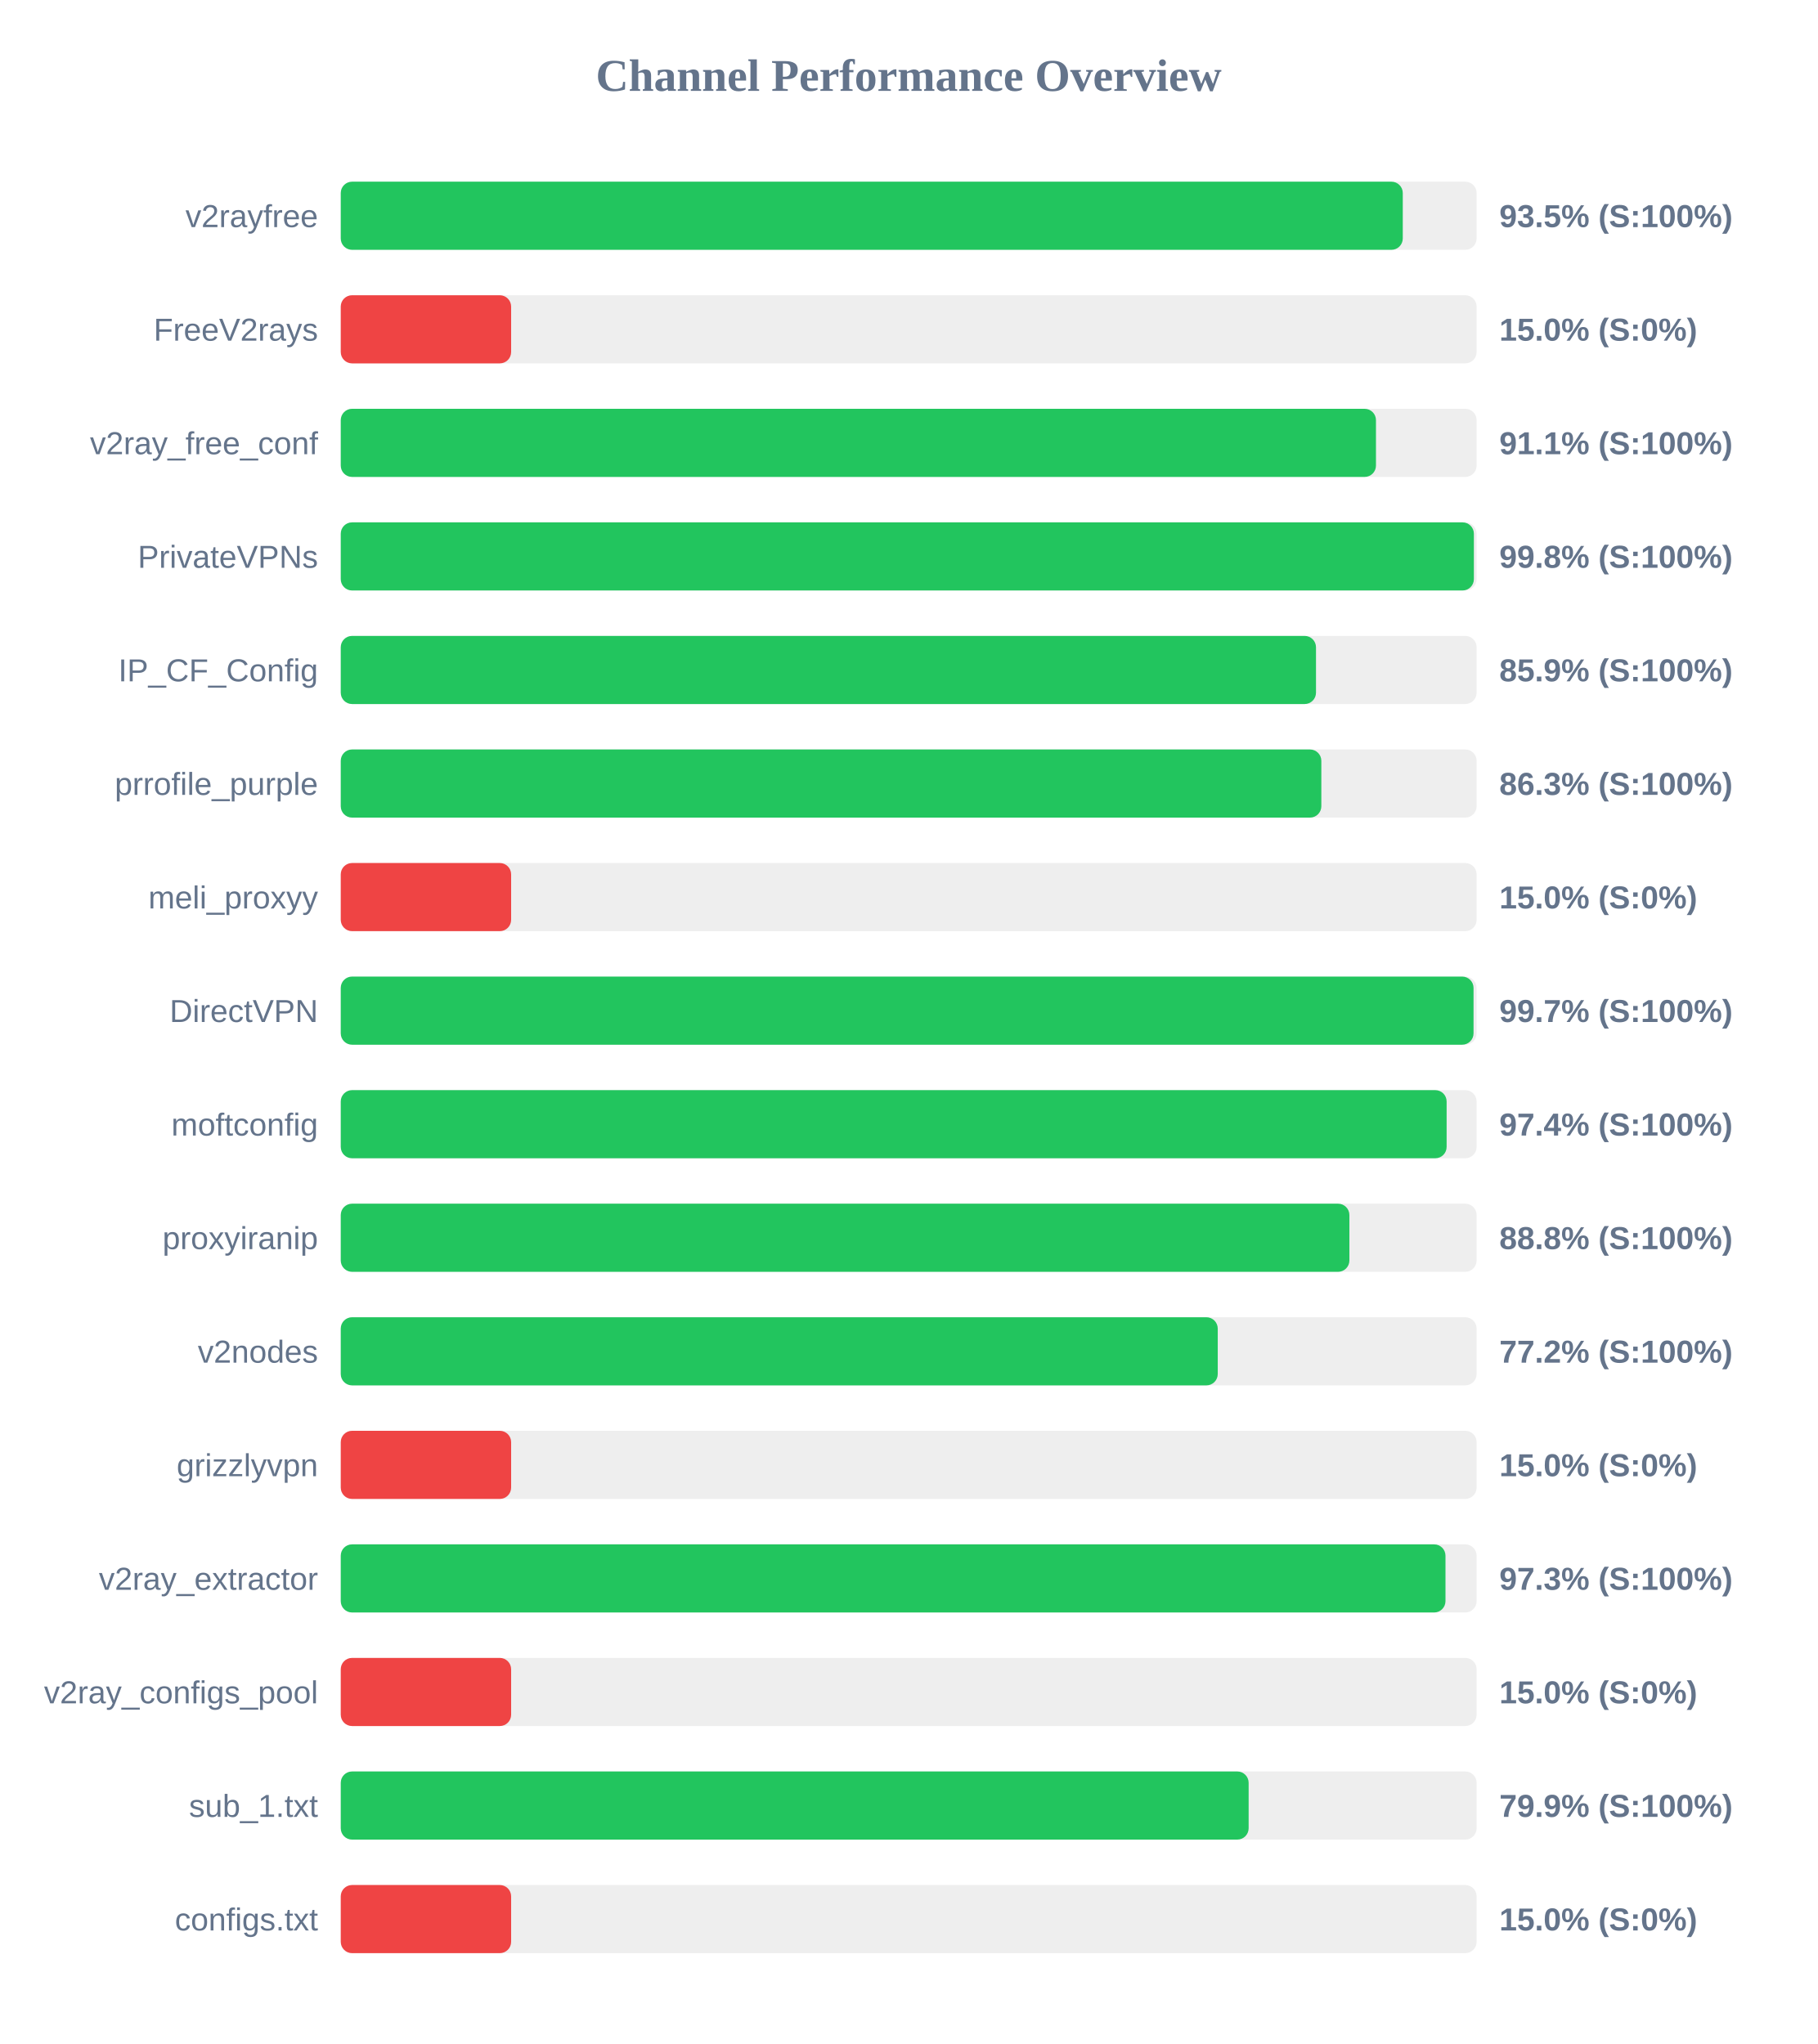
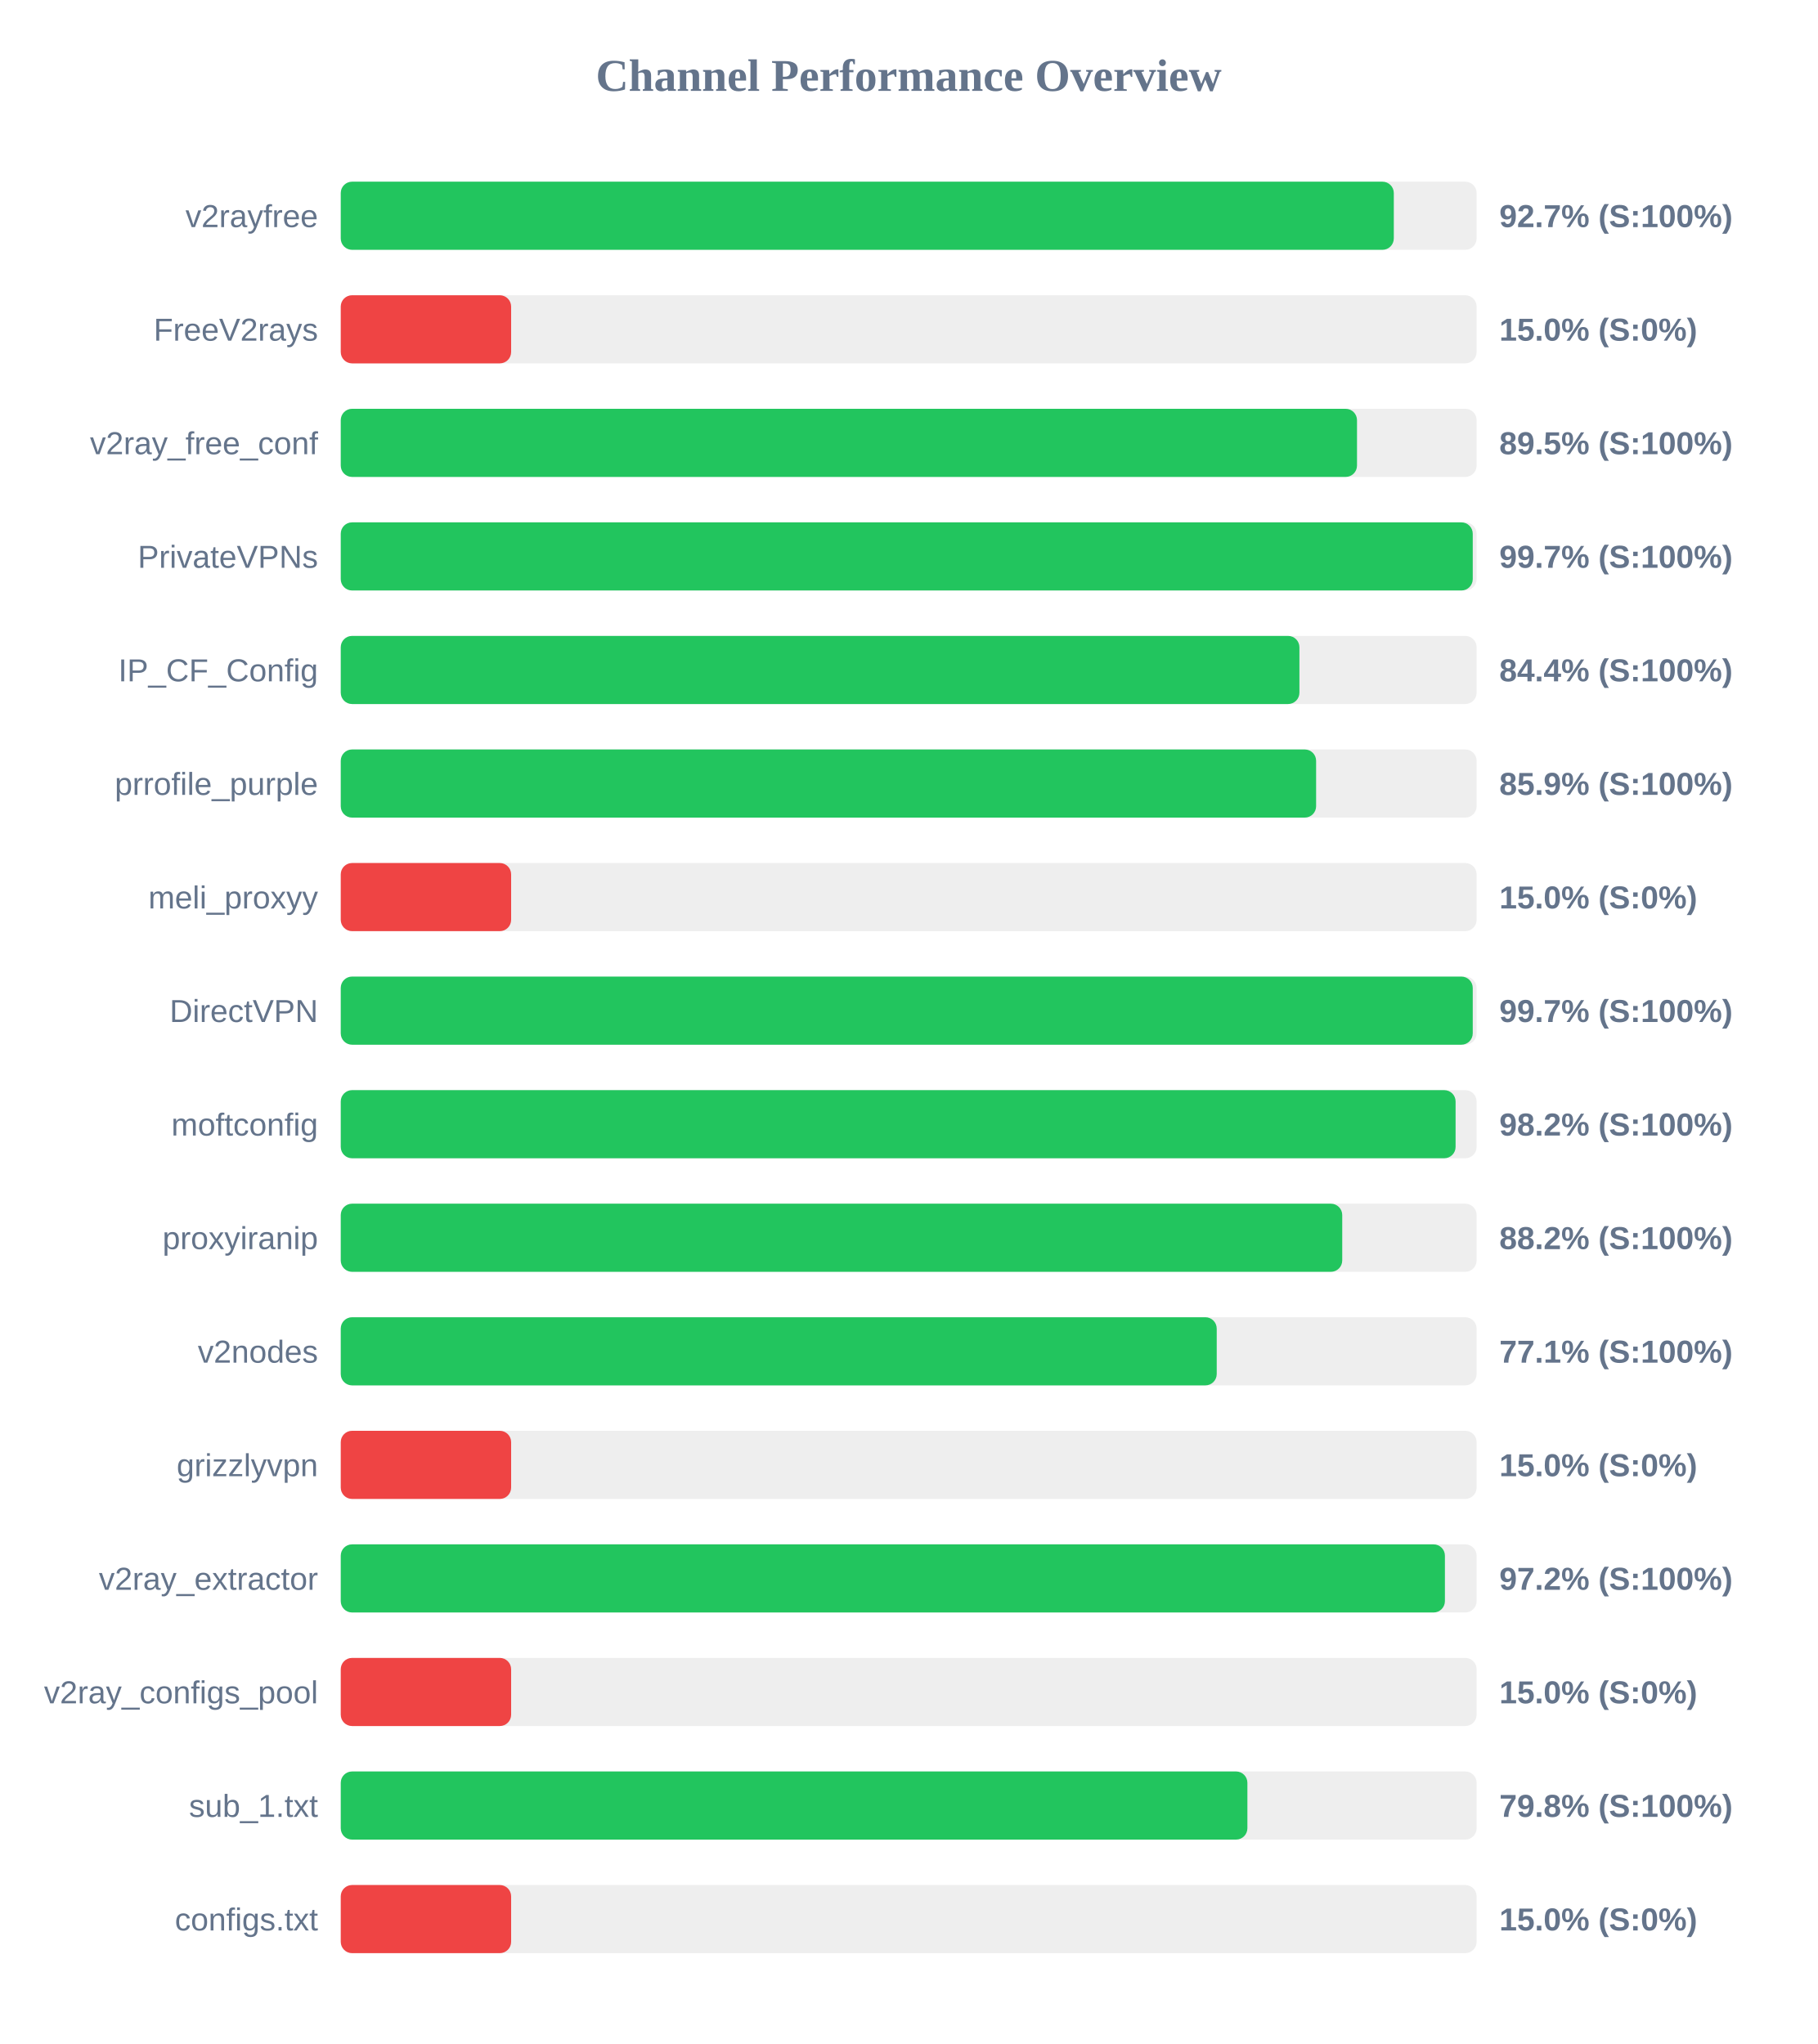
<svg xmlns="http://www.w3.org/2000/svg" width="800" height="900" version="1.1">
  <style>
        .row { font: 14px Arial; fill: #64748b; }
        .score { font: bold 14px Arial; fill: #64748b; }
    </style>
  <text x="400" y="40" text-anchor="middle" font-size="20px" font-weight="bold" fill="#64748b">Channel Performance Overview</text>
  <rect x="150" y="80" width="500" height="30" fill="#eee" rx="5" />
-   <rect x="150" y="80" width="467.5" height="30" fill="#22c55e" rx="5" />
+   <rect x="150" y="80" width="463.55" height="30" fill="#22c55e" rx="5" />
  <text x="140" y="100" text-anchor="end" class="row">v2rayfree</text>
-   <text x="660" y="100" text-anchor="start" class="score">93.5% (S:100%)</text>
+   <text x="660" y="100" text-anchor="start" class="score">92.7% (S:100%)</text>
  <rect x="150" y="130" width="500" height="30" fill="#eee" rx="5" />
  <rect x="150" y="130" width="75.0" height="30" fill="#ef4444" rx="5" />
  <text x="140" y="150" text-anchor="end" class="row">FreeV2rays</text>
  <text x="660" y="150" text-anchor="start" class="score">15.0% (S:0%)</text>
  <rect x="150" y="180" width="500" height="30" fill="#eee" rx="5" />
-   <rect x="150" y="180" width="455.7" height="30" fill="#22c55e" rx="5" />
+   <rect x="150" y="180" width="447.35" height="30" fill="#22c55e" rx="5" />
  <text x="140" y="200" text-anchor="end" class="row">v2ray_free_conf</text>
-   <text x="660" y="200" text-anchor="start" class="score">91.1% (S:100%)</text>
+   <text x="660" y="200" text-anchor="start" class="score">89.5% (S:100%)</text>
  <rect x="150" y="230" width="500" height="30" fill="#eee" rx="5" />
-   <rect x="150" y="230" width="498.8" height="30" fill="#22c55e" rx="5" />
+   <rect x="150" y="230" width="498.3" height="30" fill="#22c55e" rx="5" />
  <text x="140" y="250" text-anchor="end" class="row">PrivateVPNs</text>
-   <text x="660" y="250" text-anchor="start" class="score">99.8% (S:100%)</text>
+   <text x="660" y="250" text-anchor="start" class="score">99.7% (S:100%)</text>
  <rect x="150" y="280" width="500" height="30" fill="#eee" rx="5" />
-   <rect x="150" y="280" width="429.3" height="30" fill="#22c55e" rx="5" />
+   <rect x="150" y="280" width="422.0" height="30" fill="#22c55e" rx="5" />
  <text x="140" y="300" text-anchor="end" class="row">IP_CF_Config</text>
-   <text x="660" y="300" text-anchor="start" class="score">85.9% (S:100%)</text>
+   <text x="660" y="300" text-anchor="start" class="score">84.4% (S:100%)</text>
  <rect x="150" y="330" width="500" height="30" fill="#eee" rx="5" />
-   <rect x="150" y="330" width="431.65" height="30" fill="#22c55e" rx="5" />
+   <rect x="150" y="330" width="429.35" height="30" fill="#22c55e" rx="5" />
  <text x="140" y="350" text-anchor="end" class="row">prrofile_purple</text>
-   <text x="660" y="350" text-anchor="start" class="score">86.3% (S:100%)</text>
+   <text x="660" y="350" text-anchor="start" class="score">85.9% (S:100%)</text>
  <rect x="150" y="380" width="500" height="30" fill="#eee" rx="5" />
  <rect x="150" y="380" width="75.0" height="30" fill="#ef4444" rx="5" />
  <text x="140" y="400" text-anchor="end" class="row">meli_proxyy</text>
  <text x="660" y="400" text-anchor="start" class="score">15.0% (S:0%)</text>
  <rect x="150" y="430" width="500" height="30" fill="#eee" rx="5" />
-   <rect x="150" y="430" width="498.65" height="30" fill="#22c55e" rx="5" />
+   <rect x="150" y="430" width="498.3" height="30" fill="#22c55e" rx="5" />
  <text x="140" y="450" text-anchor="end" class="row">DirectVPN</text>
  <text x="660" y="450" text-anchor="start" class="score">99.7% (S:100%)</text>
  <rect x="150" y="480" width="500" height="30" fill="#eee" rx="5" />
-   <rect x="150" y="480" width="486.8" height="30" fill="#22c55e" rx="5" />
+   <rect x="150" y="480" width="490.75" height="30" fill="#22c55e" rx="5" />
  <text x="140" y="500" text-anchor="end" class="row">moftconfig</text>
-   <text x="660" y="500" text-anchor="start" class="score">97.4% (S:100%)</text>
+   <text x="660" y="500" text-anchor="start" class="score">98.2% (S:100%)</text>
  <rect x="150" y="530" width="500" height="30" fill="#eee" rx="5" />
-   <rect x="150" y="530" width="444.0" height="30" fill="#22c55e" rx="5" />
+   <rect x="150" y="530" width="440.85" height="30" fill="#22c55e" rx="5" />
  <text x="140" y="550" text-anchor="end" class="row">proxyiranip</text>
-   <text x="660" y="550" text-anchor="start" class="score">88.8% (S:100%)</text>
+   <text x="660" y="550" text-anchor="start" class="score">88.2% (S:100%)</text>
  <rect x="150" y="580" width="500" height="30" fill="#eee" rx="5" />
-   <rect x="150" y="580" width="386.05" height="30" fill="#22c55e" rx="5" />
+   <rect x="150" y="580" width="385.6" height="30" fill="#22c55e" rx="5" />
  <text x="140" y="600" text-anchor="end" class="row">v2nodes</text>
-   <text x="660" y="600" text-anchor="start" class="score">77.2% (S:100%)</text>
+   <text x="660" y="600" text-anchor="start" class="score">77.1% (S:100%)</text>
  <rect x="150" y="630" width="500" height="30" fill="#eee" rx="5" />
  <rect x="150" y="630" width="75.0" height="30" fill="#ef4444" rx="5" />
  <text x="140" y="650" text-anchor="end" class="row">grizzlyvpn</text>
  <text x="660" y="650" text-anchor="start" class="score">15.0% (S:0%)</text>
  <rect x="150" y="680" width="500" height="30" fill="#eee" rx="5" />
-   <rect x="150" y="680" width="486.3" height="30" fill="#22c55e" rx="5" />
+   <rect x="150" y="680" width="486.05" height="30" fill="#22c55e" rx="5" />
  <text x="140" y="700" text-anchor="end" class="row">v2ray_extractor</text>
-   <text x="660" y="700" text-anchor="start" class="score">97.3% (S:100%)</text>
+   <text x="660" y="700" text-anchor="start" class="score">97.2% (S:100%)</text>
  <rect x="150" y="730" width="500" height="30" fill="#eee" rx="5" />
  <rect x="150" y="730" width="75.0" height="30" fill="#ef4444" rx="5" />
  <text x="140" y="750" text-anchor="end" class="row">v2ray_configs_pool</text>
  <text x="660" y="750" text-anchor="start" class="score">15.0% (S:0%)</text>
  <rect x="150" y="780" width="500" height="30" fill="#eee" rx="5" />
-   <rect x="150" y="780" width="399.65" height="30" fill="#22c55e" rx="5" />
+   <rect x="150" y="780" width="399.1" height="30" fill="#22c55e" rx="5" />
  <text x="140" y="800" text-anchor="end" class="row">sub_1.txt</text>
-   <text x="660" y="800" text-anchor="start" class="score">79.9% (S:100%)</text>
+   <text x="660" y="800" text-anchor="start" class="score">79.8% (S:100%)</text>
  <rect x="150" y="830" width="500" height="30" fill="#eee" rx="5" />
  <rect x="150" y="830" width="75.0" height="30" fill="#ef4444" rx="5" />
  <text x="140" y="850" text-anchor="end" class="row">configs.txt</text>
  <text x="660" y="850" text-anchor="start" class="score">15.0% (S:0%)</text>
</svg>
